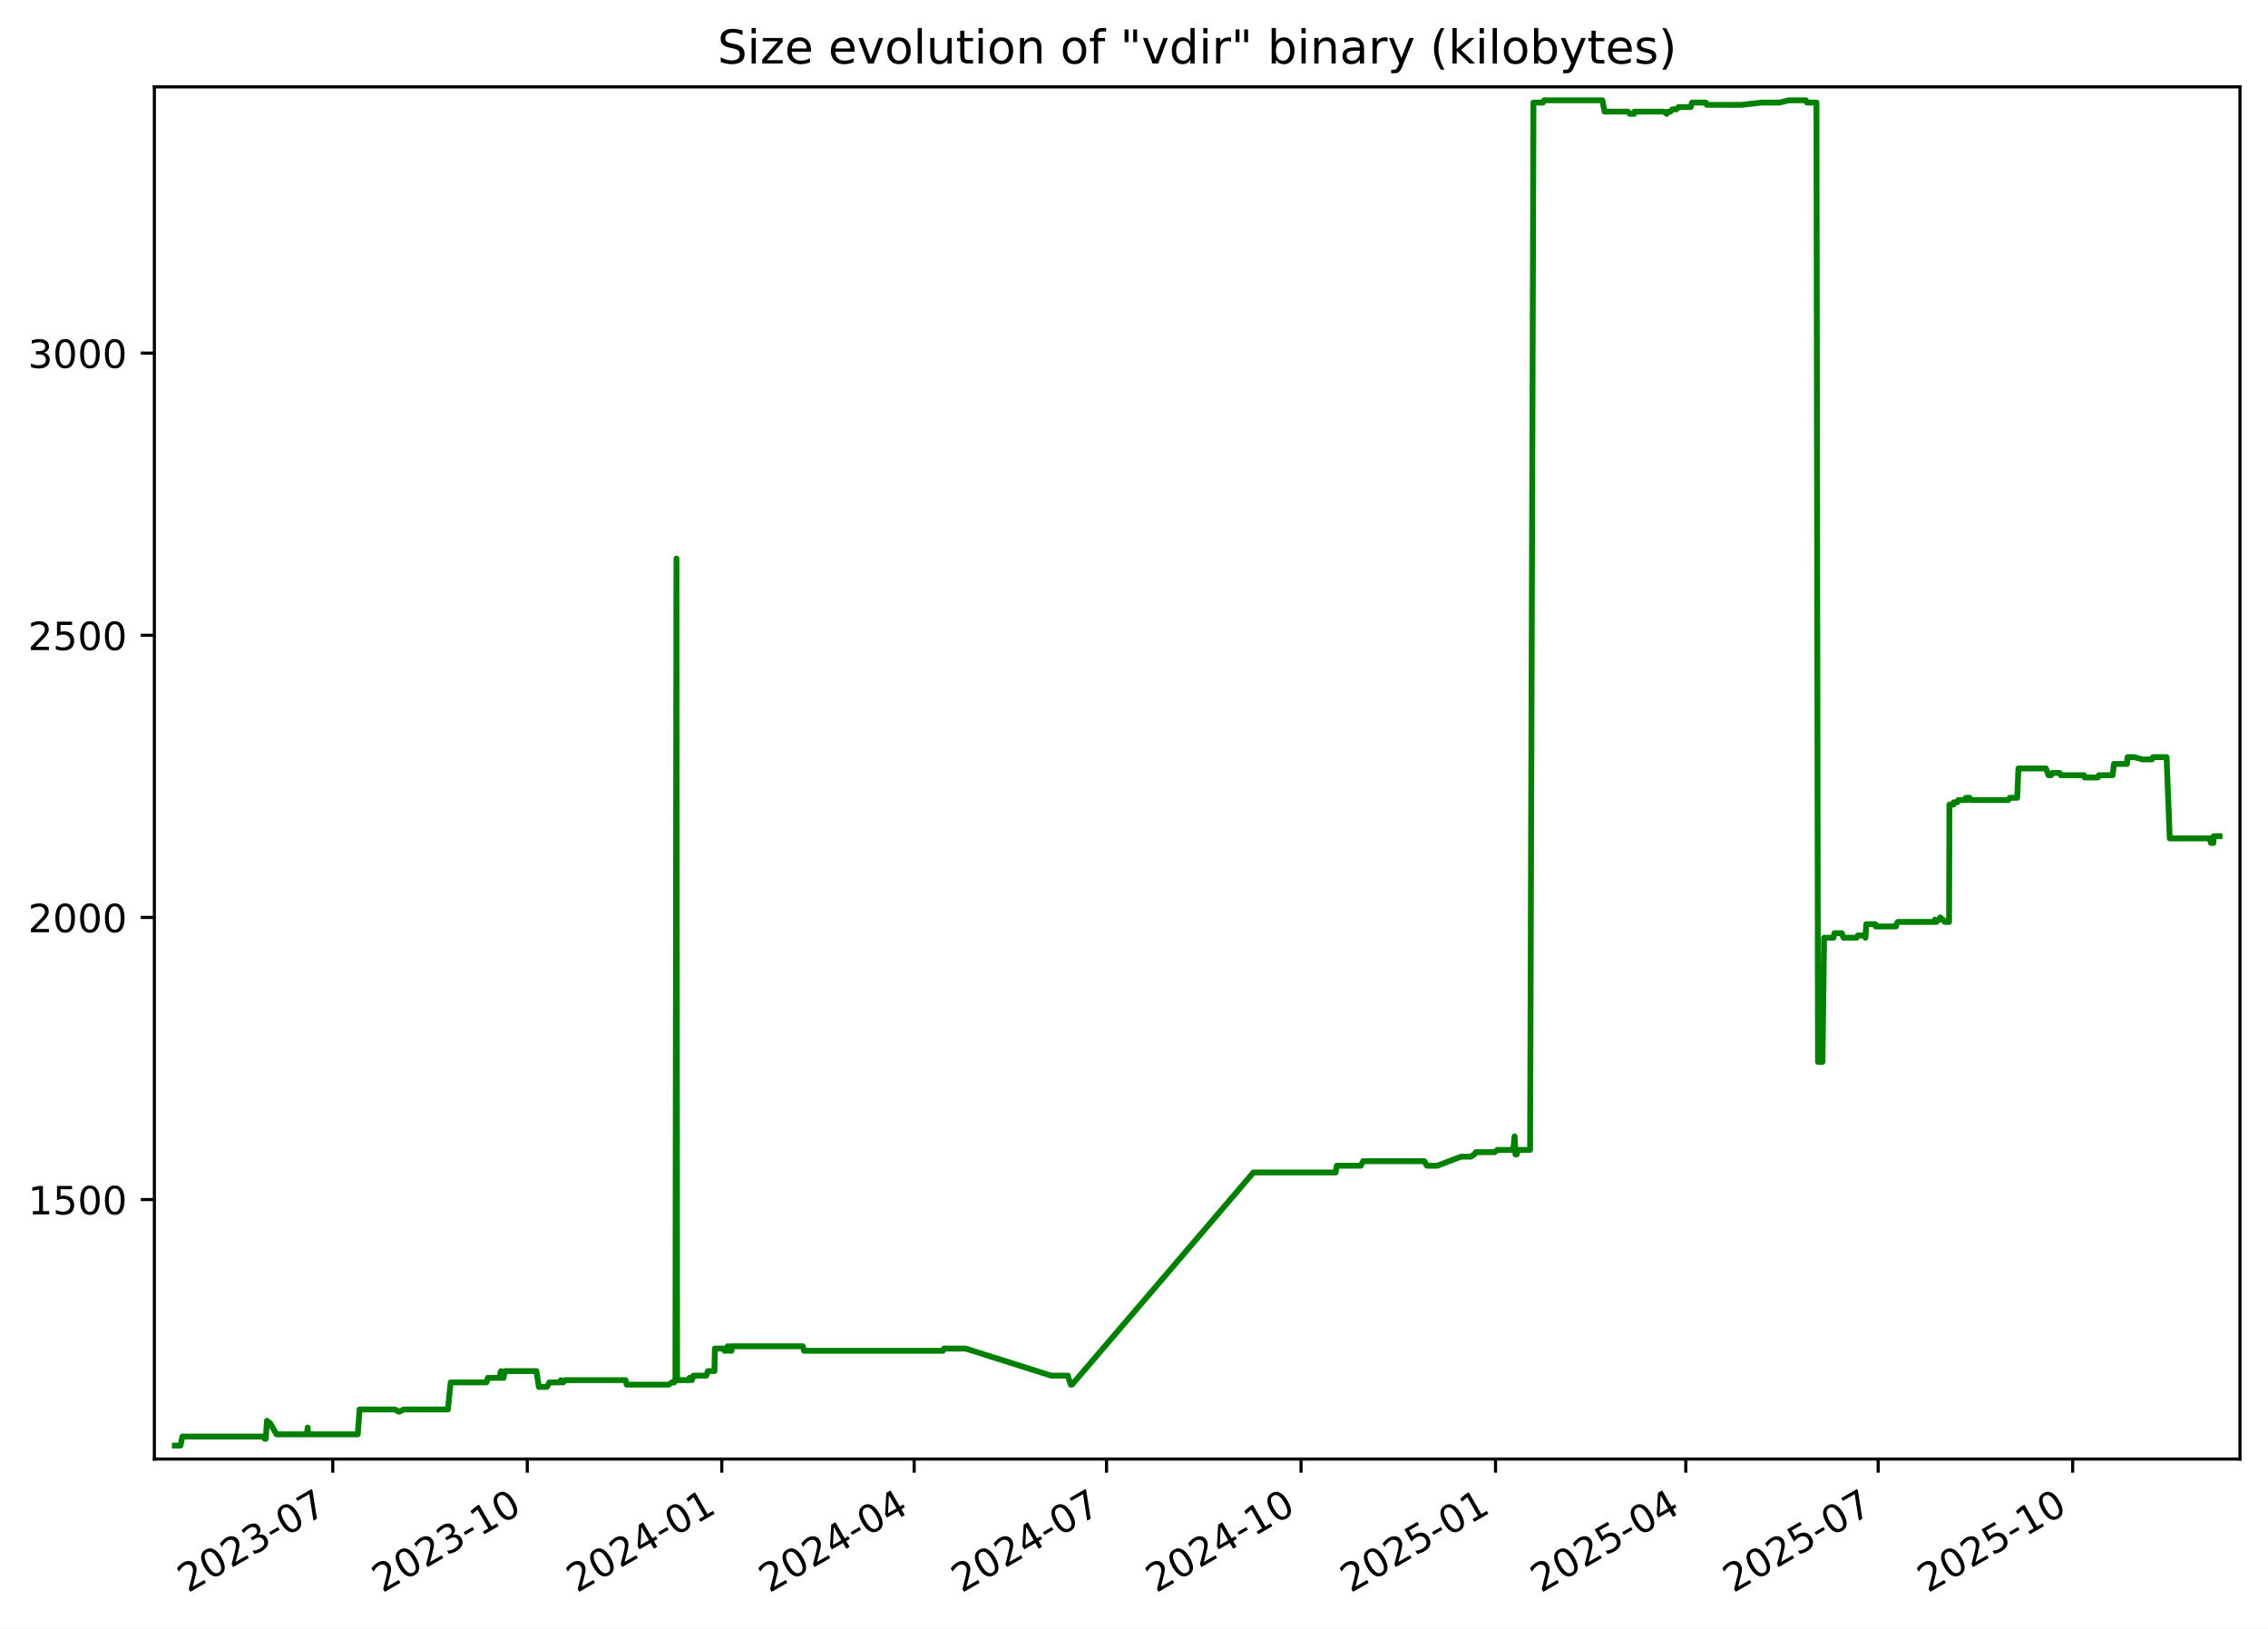
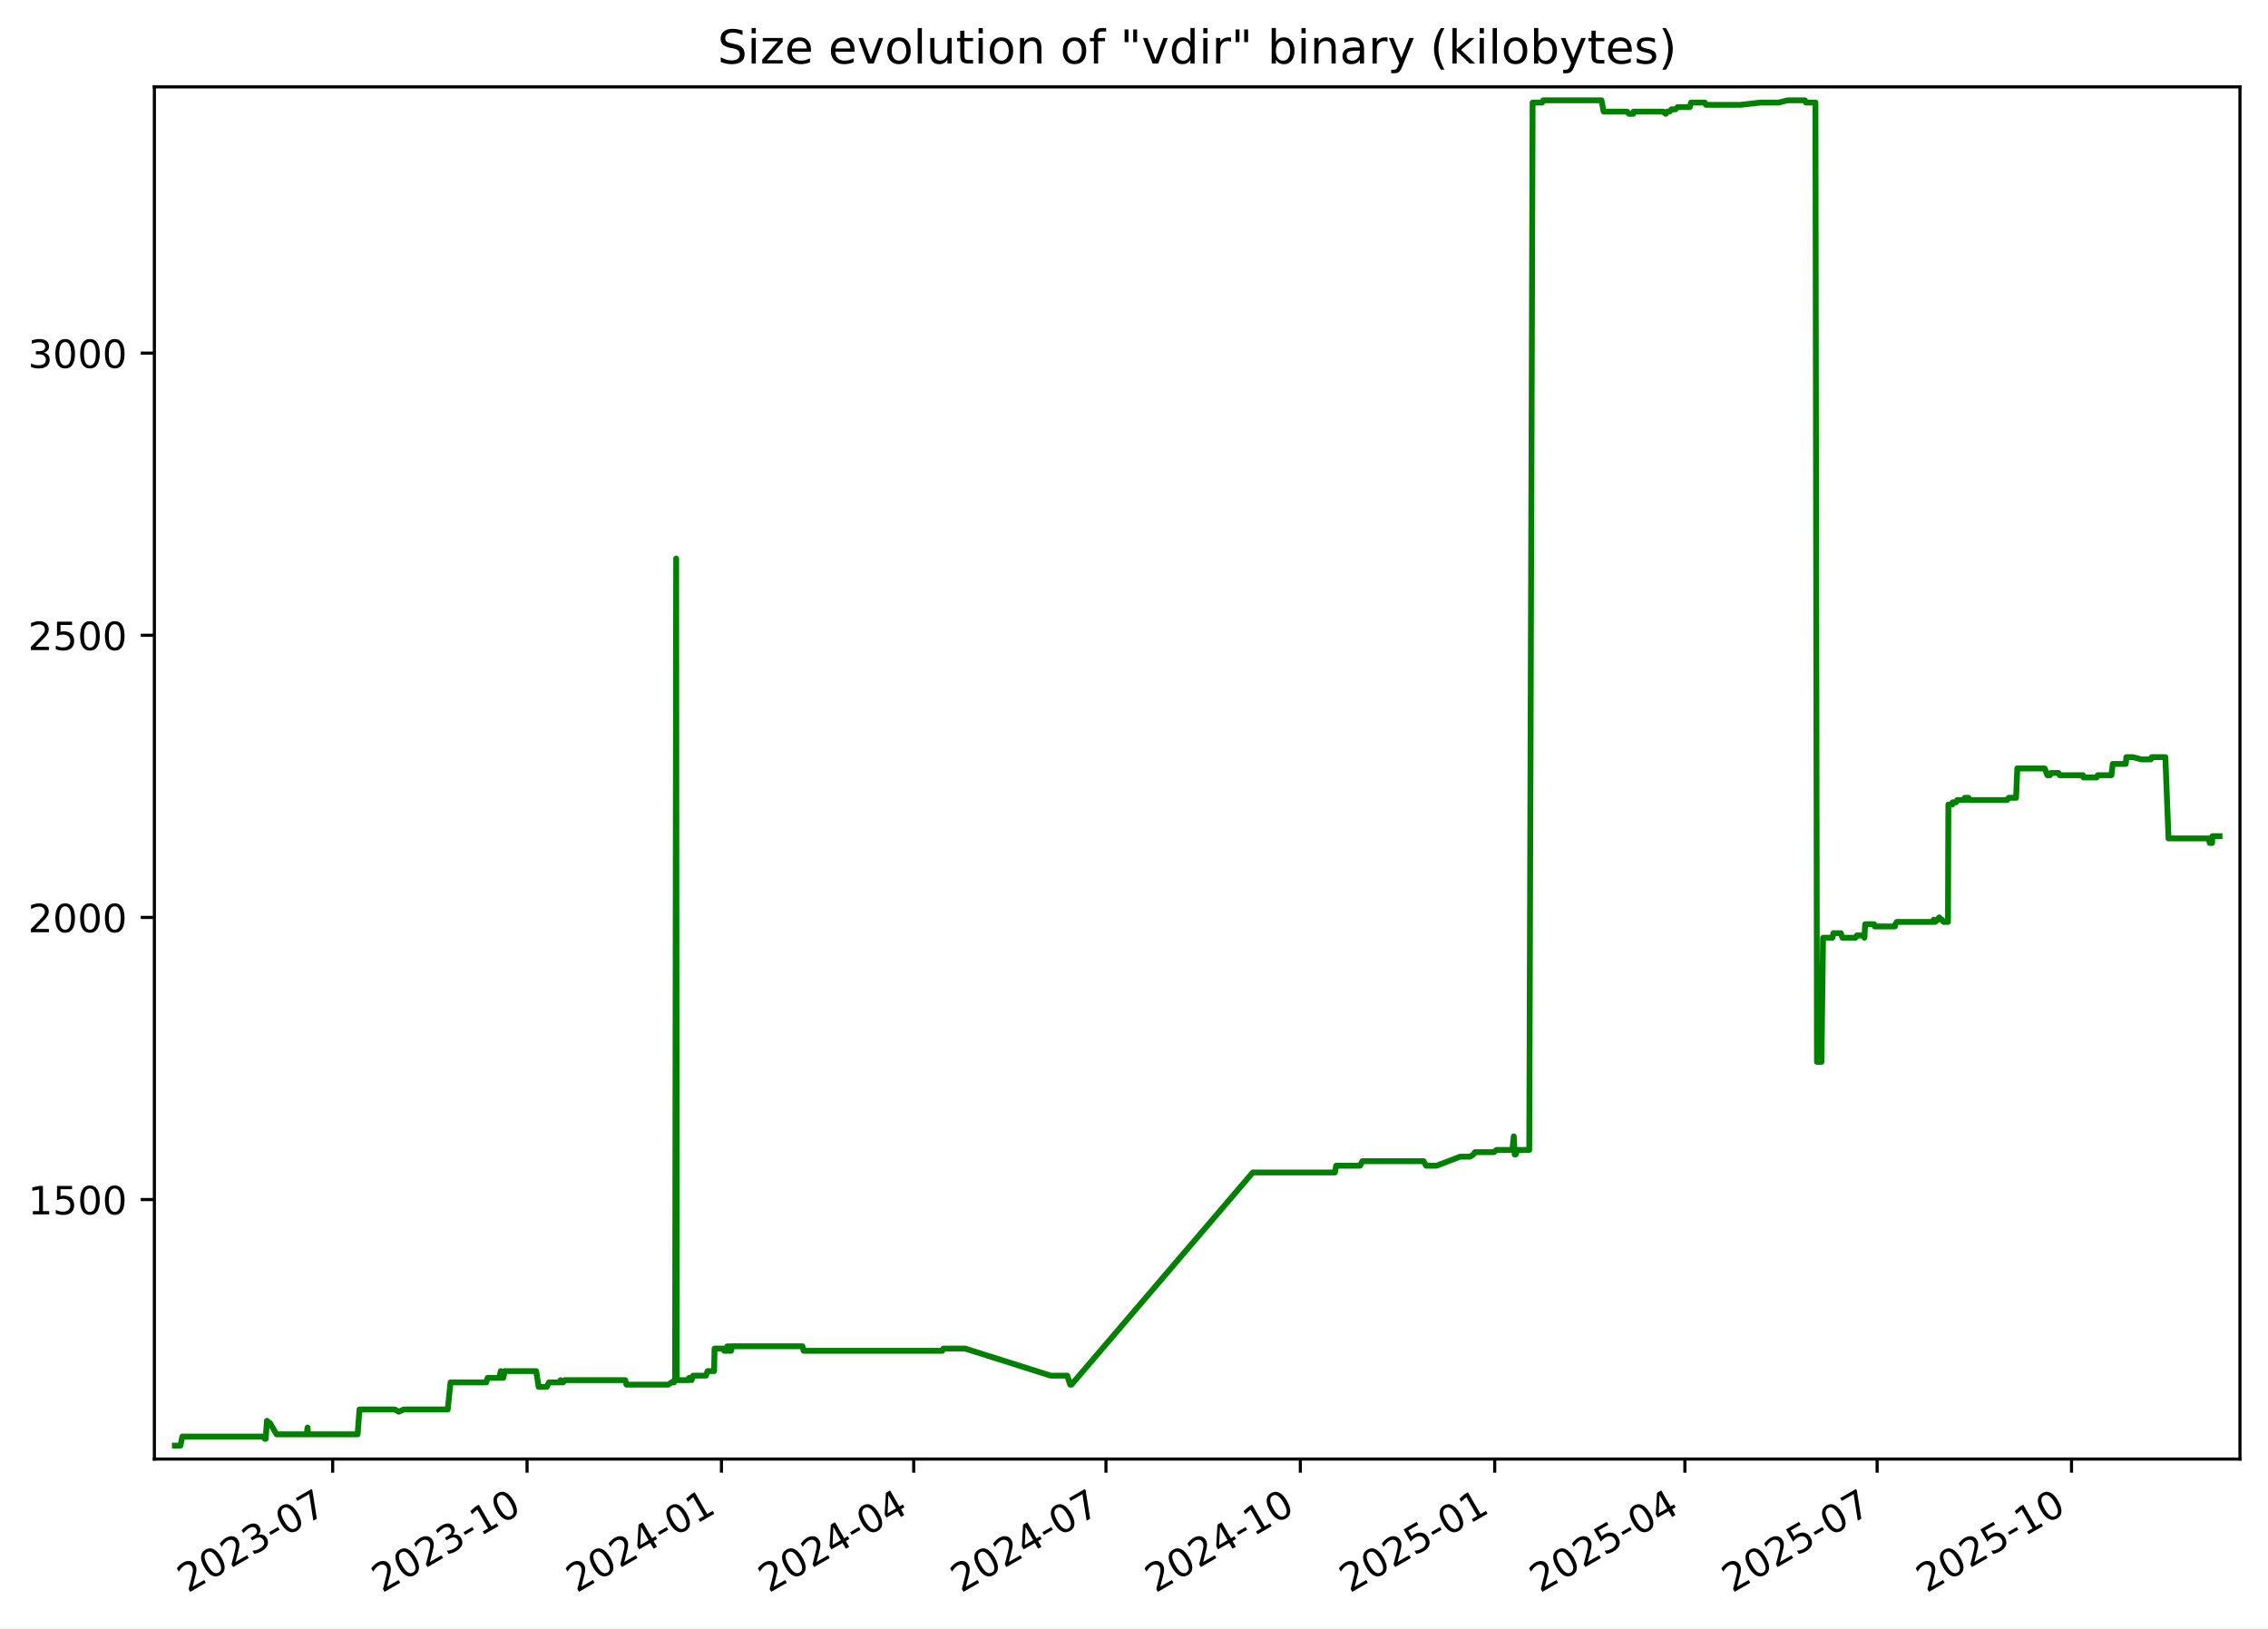
<svg xmlns="http://www.w3.org/2000/svg" xmlns:xlink="http://www.w3.org/1999/xlink" width="582.53pt" height="418.303pt" viewBox="0 0 582.53 418.303" version="1.1">
  <defs>
    <style type="text/css">*{stroke-linejoin: round; stroke-linecap: butt}</style>
  </defs>
  <g id="figure_1">
    <g id="patch_1">
      <path d="M -0 418.303  L 582.53 418.303  L 582.53 0  L -0 0  z " style="fill: #ffffff" />
    </g>
    <g id="axes_1">
      <g id="patch_2">
        <path d="M 39.65 374.83  L 575.33 374.83  L 575.33 22.318  L 39.65 22.318  z " style="fill: #ffffff" />
      </g>
      <g id="matplotlib.axis_1">
        <g id="xtick_1">
          <g id="line2d_1">
            <defs>
-               <path id="m8a1b544819" d="M 0 0  L 0 3.5  " style="stroke: #000000; stroke-width: 0.8" />
+               <path id="me57cac932d" d="M 0 0  L 0 3.5  " style="stroke: #000000; stroke-width: 0.8" />
            </defs>
            <g>
-               <use xlink:href="#m8a1b544819" x="85.475" y="374.83" style="stroke: #000000; stroke-width: 0.8" />
+               <use xlink:href="#me57cac932d" x="85.45" y="374.83" style="stroke: #000000; stroke-width: 0.8" />
            </g>
          </g>
          <g id="text_1">
-             <g transform="translate(48.24994 409.302) rotate(-30) scale(0.1 -0.1)">
+             <g transform="translate(48.22502 409.302) rotate(-30) scale(0.1 -0.1)">
              <defs>
                <path id="DejaVuSans-32" d="M 1228 531  L 3431 531  L 3431 0  L 469 0  L 469 531  Q 828 903 1448 1529  Q 2069 2156 2228 2338  Q 2531 2678 2651 2914  Q 2772 3150 2772 3378  Q 2772 3750 2511 3984  Q 2250 4219 1831 4219  Q 1534 4219 1204 4116  Q 875 4013 500 3803  L 500 4441  Q 881 4594 1212 4672  Q 1544 4750 1819 4750  Q 2544 4750 2975 4387  Q 3406 4025 3406 3419  Q 3406 3131 3298 2873  Q 3191 2616 2906 2266  Q 2828 2175 2409 1742  Q 1991 1309 1228 531  z " transform="scale(0.015625)" />
                <path id="DejaVuSans-30" d="M 2034 4250  Q 1547 4250 1301 3770  Q 1056 3291 1056 2328  Q 1056 1369 1301 889  Q 1547 409 2034 409  Q 2525 409 2770 889  Q 3016 1369 3016 2328  Q 3016 3291 2770 3770  Q 2525 4250 2034 4250  z M 2034 4750  Q 2819 4750 3233 4129  Q 3647 3509 3647 2328  Q 3647 1150 3233 529  Q 2819 -91 2034 -91  Q 1250 -91 836 529  Q 422 1150 422 2328  Q 422 3509 836 4129  Q 1250 4750 2034 4750  z " transform="scale(0.015625)" />
                <path id="DejaVuSans-33" d="M 2597 2516  Q 3050 2419 3304 2112  Q 3559 1806 3559 1356  Q 3559 666 3084 287  Q 2609 -91 1734 -91  Q 1441 -91 1130 -33  Q 819 25 488 141  L 488 750  Q 750 597 1062 519  Q 1375 441 1716 441  Q 2309 441 2620 675  Q 2931 909 2931 1356  Q 2931 1769 2642 2001  Q 2353 2234 1838 2234  L 1294 2234  L 1294 2753  L 1863 2753  Q 2328 2753 2575 2939  Q 2822 3125 2822 3475  Q 2822 3834 2567 4026  Q 2313 4219 1838 4219  Q 1578 4219 1281 4162  Q 984 4106 628 3988  L 628 4550  Q 988 4650 1302 4700  Q 1616 4750 1894 4750  Q 2613 4750 3031 4423  Q 3450 4097 3450 3541  Q 3450 3153 3228 2886  Q 3006 2619 2597 2516  z " transform="scale(0.015625)" />
                <path id="DejaVuSans-2d" d="M 313 2009  L 1997 2009  L 1997 1497  L 313 1497  L 313 2009  z " transform="scale(0.015625)" />
                <path id="DejaVuSans-37" d="M 525 4666  L 3525 4666  L 3525 4397  L 1831 0  L 1172 0  L 2766 4134  L 525 4134  L 525 4666  z " transform="scale(0.015625)" />
              </defs>
              <use xlink:href="#DejaVuSans-32" />
              <use xlink:href="#DejaVuSans-30" x="63.623" />
              <use xlink:href="#DejaVuSans-32" x="127.246" />
              <use xlink:href="#DejaVuSans-33" x="190.869" />
              <use xlink:href="#DejaVuSans-2d" x="254.492" />
              <use xlink:href="#DejaVuSans-30" x="290.576" />
              <use xlink:href="#DejaVuSans-37" x="354.199" />
            </g>
          </g>
        </g>
        <g id="xtick_2">
          <g id="line2d_2">
            <g>
-               <use xlink:href="#m8a1b544819" x="135.43" y="374.83" style="stroke: #000000; stroke-width: 0.8" />
+               <use xlink:href="#me57cac932d" x="135.375" y="374.83" style="stroke: #000000; stroke-width: 0.8" />
            </g>
          </g>
          <g id="text_2">
-             <g transform="translate(98.2056 409.302) rotate(-30) scale(0.1 -0.1)">
+             <g transform="translate(98.14999 409.302) rotate(-30) scale(0.1 -0.1)">
              <defs>
                <path id="DejaVuSans-31" d="M 794 531  L 1825 531  L 1825 4091  L 703 3866  L 703 4441  L 1819 4666  L 2450 4666  L 2450 531  L 3481 531  L 3481 0  L 794 0  L 794 531  z " transform="scale(0.015625)" />
              </defs>
              <use xlink:href="#DejaVuSans-32" />
              <use xlink:href="#DejaVuSans-30" x="63.623" />
              <use xlink:href="#DejaVuSans-32" x="127.246" />
              <use xlink:href="#DejaVuSans-33" x="190.869" />
              <use xlink:href="#DejaVuSans-2d" x="254.492" />
              <use xlink:href="#DejaVuSans-31" x="290.576" />
              <use xlink:href="#DejaVuSans-30" x="354.199" />
            </g>
          </g>
        </g>
        <g id="xtick_3">
          <g id="line2d_3">
            <g>
-               <use xlink:href="#m8a1b544819" x="185.386" y="374.83" style="stroke: #000000; stroke-width: 0.8" />
+               <use xlink:href="#me57cac932d" x="185.3" y="374.83" style="stroke: #000000; stroke-width: 0.8" />
            </g>
          </g>
          <g id="text_3">
-             <g transform="translate(148.1613 409.302) rotate(-30) scale(0.1 -0.1)">
+             <g transform="translate(148.075 409.302) rotate(-30) scale(0.1 -0.1)">
              <defs>
                <path id="DejaVuSans-34" d="M 2419 4116  L 825 1625  L 2419 1625  L 2419 4116  z M 2253 4666  L 3047 4666  L 3047 1625  L 3713 1625  L 3713 1100  L 3047 1100  L 3047 0  L 2419 0  L 2419 1100  L 313 1100  L 313 1709  L 2253 4666  z " transform="scale(0.015625)" />
              </defs>
              <use xlink:href="#DejaVuSans-32" />
              <use xlink:href="#DejaVuSans-30" x="63.623" />
              <use xlink:href="#DejaVuSans-32" x="127.246" />
              <use xlink:href="#DejaVuSans-34" x="190.869" />
              <use xlink:href="#DejaVuSans-2d" x="254.492" />
              <use xlink:href="#DejaVuSans-30" x="290.576" />
              <use xlink:href="#DejaVuSans-31" x="354.199" />
            </g>
          </g>
        </g>
        <g id="xtick_4">
          <g id="line2d_4">
            <g>
-               <use xlink:href="#m8a1b544819" x="234.799" y="374.83" style="stroke: #000000; stroke-width: 0.8" />
+               <use xlink:href="#me57cac932d" x="234.682" y="374.83" style="stroke: #000000; stroke-width: 0.8" />
            </g>
          </g>
          <g id="text_4">
-             <g transform="translate(197.5739 409.302) rotate(-30) scale(0.1 -0.1)">
+             <g transform="translate(197.4573 409.302) rotate(-30) scale(0.1 -0.1)">
              <use xlink:href="#DejaVuSans-32" />
              <use xlink:href="#DejaVuSans-30" x="63.623" />
              <use xlink:href="#DejaVuSans-32" x="127.246" />
              <use xlink:href="#DejaVuSans-34" x="190.869" />
              <use xlink:href="#DejaVuSans-2d" x="254.492" />
              <use xlink:href="#DejaVuSans-30" x="290.576" />
              <use xlink:href="#DejaVuSans-34" x="354.199" />
            </g>
          </g>
        </g>
        <g id="xtick_5">
          <g id="line2d_5">
            <g>
-               <use xlink:href="#m8a1b544819" x="284.211" y="374.83" style="stroke: #000000; stroke-width: 0.8" />
+               <use xlink:href="#me57cac932d" x="284.064" y="374.83" style="stroke: #000000; stroke-width: 0.8" />
            </g>
          </g>
          <g id="text_5">
-             <g transform="translate(246.9866 409.302) rotate(-30) scale(0.1 -0.1)">
+             <g transform="translate(246.8396 409.302) rotate(-30) scale(0.1 -0.1)">
              <use xlink:href="#DejaVuSans-32" />
              <use xlink:href="#DejaVuSans-30" x="63.623" />
              <use xlink:href="#DejaVuSans-32" x="127.246" />
              <use xlink:href="#DejaVuSans-34" x="190.869" />
              <use xlink:href="#DejaVuSans-2d" x="254.492" />
              <use xlink:href="#DejaVuSans-30" x="290.576" />
              <use xlink:href="#DejaVuSans-37" x="354.199" />
            </g>
          </g>
        </g>
        <g id="xtick_6">
          <g id="line2d_6">
            <g>
-               <use xlink:href="#m8a1b544819" x="334.167" y="374.83" style="stroke: #000000; stroke-width: 0.8" />
+               <use xlink:href="#me57cac932d" x="333.989" y="374.83" style="stroke: #000000; stroke-width: 0.8" />
            </g>
          </g>
          <g id="text_6">
-             <g transform="translate(296.9422 409.302) rotate(-30) scale(0.1 -0.1)">
+             <g transform="translate(296.7645 409.302) rotate(-30) scale(0.1 -0.1)">
              <use xlink:href="#DejaVuSans-32" />
              <use xlink:href="#DejaVuSans-30" x="63.623" />
              <use xlink:href="#DejaVuSans-32" x="127.246" />
              <use xlink:href="#DejaVuSans-34" x="190.869" />
              <use xlink:href="#DejaVuSans-2d" x="254.492" />
              <use xlink:href="#DejaVuSans-31" x="290.576" />
              <use xlink:href="#DejaVuSans-30" x="354.199" />
            </g>
          </g>
        </g>
        <g id="xtick_7">
          <g id="line2d_7">
            <g>
-               <use xlink:href="#m8a1b544819" x="384.123" y="374.83" style="stroke: #000000; stroke-width: 0.8" />
+               <use xlink:href="#me57cac932d" x="383.914" y="374.83" style="stroke: #000000; stroke-width: 0.8" />
            </g>
          </g>
          <g id="text_7">
-             <g transform="translate(346.8979 409.302) rotate(-30) scale(0.1 -0.1)">
+             <g transform="translate(346.6895 409.302) rotate(-30) scale(0.1 -0.1)">
              <defs>
                <path id="DejaVuSans-35" d="M 691 4666  L 3169 4666  L 3169 4134  L 1269 4134  L 1269 2991  Q 1406 3038 1543 3061  Q 1681 3084 1819 3084  Q 2600 3084 3056 2656  Q 3513 2228 3513 1497  Q 3513 744 3044 326  Q 2575 -91 1722 -91  Q 1428 -91 1123 -41  Q 819 9 494 109  L 494 744  Q 775 591 1075 516  Q 1375 441 1709 441  Q 2250 441 2565 725  Q 2881 1009 2881 1497  Q 2881 1984 2565 2268  Q 2250 2553 1709 2553  Q 1456 2553 1204 2497  Q 953 2441 691 2322  L 691 4666  z " transform="scale(0.015625)" />
              </defs>
              <use xlink:href="#DejaVuSans-32" />
              <use xlink:href="#DejaVuSans-30" x="63.623" />
              <use xlink:href="#DejaVuSans-32" x="127.246" />
              <use xlink:href="#DejaVuSans-35" x="190.869" />
              <use xlink:href="#DejaVuSans-2d" x="254.492" />
              <use xlink:href="#DejaVuSans-30" x="290.576" />
              <use xlink:href="#DejaVuSans-31" x="354.199" />
            </g>
          </g>
        </g>
        <g id="xtick_8">
          <g id="line2d_8">
            <g>
-               <use xlink:href="#m8a1b544819" x="432.992" y="374.83" style="stroke: #000000; stroke-width: 0.8" />
+               <use xlink:href="#me57cac932d" x="432.754" y="374.83" style="stroke: #000000; stroke-width: 0.8" />
            </g>
          </g>
          <g id="text_8">
-             <g transform="translate(395.7676 409.302) rotate(-30) scale(0.1 -0.1)">
+             <g transform="translate(395.5291 409.302) rotate(-30) scale(0.1 -0.1)">
              <use xlink:href="#DejaVuSans-32" />
              <use xlink:href="#DejaVuSans-30" x="63.623" />
              <use xlink:href="#DejaVuSans-32" x="127.246" />
              <use xlink:href="#DejaVuSans-35" x="190.869" />
              <use xlink:href="#DejaVuSans-2d" x="254.492" />
              <use xlink:href="#DejaVuSans-30" x="290.576" />
              <use xlink:href="#DejaVuSans-34" x="354.199" />
            </g>
          </g>
        </g>
        <g id="xtick_9">
          <g id="line2d_9">
            <g>
-               <use xlink:href="#m8a1b544819" x="482.405" y="374.83" style="stroke: #000000; stroke-width: 0.8" />
+               <use xlink:href="#me57cac932d" x="482.136" y="374.83" style="stroke: #000000; stroke-width: 0.8" />
            </g>
          </g>
          <g id="text_9">
-             <g transform="translate(445.1802 409.302) rotate(-30) scale(0.1 -0.1)">
+             <g transform="translate(444.9115 409.302) rotate(-30) scale(0.1 -0.1)">
              <use xlink:href="#DejaVuSans-32" />
              <use xlink:href="#DejaVuSans-30" x="63.623" />
              <use xlink:href="#DejaVuSans-32" x="127.246" />
              <use xlink:href="#DejaVuSans-35" x="190.869" />
              <use xlink:href="#DejaVuSans-2d" x="254.492" />
              <use xlink:href="#DejaVuSans-30" x="290.576" />
              <use xlink:href="#DejaVuSans-37" x="354.199" />
            </g>
          </g>
        </g>
        <g id="xtick_10">
          <g id="line2d_10">
            <g>
-               <use xlink:href="#m8a1b544819" x="532.361" y="374.83" style="stroke: #000000; stroke-width: 0.8" />
+               <use xlink:href="#me57cac932d" x="532.061" y="374.83" style="stroke: #000000; stroke-width: 0.8" />
            </g>
          </g>
          <g id="text_10">
-             <g transform="translate(495.1359 409.302) rotate(-30) scale(0.1 -0.1)">
+             <g transform="translate(494.8364 409.302) rotate(-30) scale(0.1 -0.1)">
              <use xlink:href="#DejaVuSans-32" />
              <use xlink:href="#DejaVuSans-30" x="63.623" />
              <use xlink:href="#DejaVuSans-32" x="127.246" />
              <use xlink:href="#DejaVuSans-35" x="190.869" />
              <use xlink:href="#DejaVuSans-2d" x="254.492" />
              <use xlink:href="#DejaVuSans-31" x="290.576" />
              <use xlink:href="#DejaVuSans-30" x="354.199" />
            </g>
          </g>
        </g>
      </g>
      <g id="matplotlib.axis_2">
        <g id="ytick_1">
          <g id="line2d_11">
            <defs>
-               <path id="mf81106edb3" d="M 0 0  L -3.5 0  " style="stroke: #000000; stroke-width: 0.8" />
+               <path id="m8058ecbd95" d="M 0 0  L -3.5 0  " style="stroke: #000000; stroke-width: 0.8" />
            </defs>
            <g>
-               <use xlink:href="#mf81106edb3" x="39.65" y="308.169" style="stroke: #000000; stroke-width: 0.8" />
+               <use xlink:href="#m8058ecbd95" x="39.65" y="308.169" style="stroke: #000000; stroke-width: 0.8" />
            </g>
          </g>
          <g id="text_11">
            <g transform="translate(7.2 311.968) scale(0.1 -0.1)">
              <use xlink:href="#DejaVuSans-31" />
              <use xlink:href="#DejaVuSans-35" x="63.623" />
              <use xlink:href="#DejaVuSans-30" x="127.246" />
              <use xlink:href="#DejaVuSans-30" x="190.869" />
            </g>
          </g>
        </g>
        <g id="ytick_2">
          <g id="line2d_12">
            <g>
-               <use xlink:href="#mf81106edb3" x="39.65" y="235.686" style="stroke: #000000; stroke-width: 0.8" />
+               <use xlink:href="#m8058ecbd95" x="39.65" y="235.686" style="stroke: #000000; stroke-width: 0.8" />
            </g>
          </g>
          <g id="text_12">
            <g transform="translate(7.2 239.4848) scale(0.1 -0.1)">
              <use xlink:href="#DejaVuSans-32" />
              <use xlink:href="#DejaVuSans-30" x="63.623" />
              <use xlink:href="#DejaVuSans-30" x="127.246" />
              <use xlink:href="#DejaVuSans-30" x="190.869" />
            </g>
          </g>
        </g>
        <g id="ytick_3">
          <g id="line2d_13">
            <g>
-               <use xlink:href="#mf81106edb3" x="39.65" y="163.202" style="stroke: #000000; stroke-width: 0.8" />
+               <use xlink:href="#m8058ecbd95" x="39.65" y="163.202" style="stroke: #000000; stroke-width: 0.8" />
            </g>
          </g>
          <g id="text_13">
            <g transform="translate(7.2 167.0015) scale(0.1 -0.1)">
              <use xlink:href="#DejaVuSans-32" />
              <use xlink:href="#DejaVuSans-35" x="63.623" />
              <use xlink:href="#DejaVuSans-30" x="127.246" />
              <use xlink:href="#DejaVuSans-30" x="190.869" />
            </g>
          </g>
        </g>
        <g id="ytick_4">
          <g id="line2d_14">
            <g>
-               <use xlink:href="#mf81106edb3" x="39.65" y="90.719" style="stroke: #000000; stroke-width: 0.8" />
+               <use xlink:href="#m8058ecbd95" x="39.65" y="90.719" style="stroke: #000000; stroke-width: 0.8" />
            </g>
          </g>
          <g id="text_14">
            <g transform="translate(7.2 94.51831) scale(0.1 -0.1)">
              <use xlink:href="#DejaVuSans-33" />
              <use xlink:href="#DejaVuSans-30" x="63.623" />
              <use xlink:href="#DejaVuSans-30" x="127.246" />
              <use xlink:href="#DejaVuSans-30" x="190.869" />
            </g>
          </g>
        </g>
      </g>
      <g id="line2d_15">
-         <path d="M 44.902 371.374  L 46.339 371.374  L 46.842 369.055  L 67.524 369.055  L 68.036 369.635  L 68.258 369.635  L 68.576 364.996  L 69.159 365.575  L 69.352 365.575  L 71.044 368.475  L 78.791 368.475  L 79.022 366.735  L 79.159 368.475  L 91.887 368.475  L 92.36 362.096  L 101.428 362.096  L 102.468 362.676  L 103.7 362.096  L 115.04 362.096  L 115.755 355.138  L 124.944 355.138  L 125.299 353.978  L 128.247 353.978  L 128.68 352.239  L 128.837 353.978  L 129.336 353.978  L 129.652 352.239  L 137.782 352.239  L 138.411 356.298  L 140.472 356.298  L 141.09 355.138  L 143.822 355.138  L 144.039 354.558  L 144.325 355.138  L 144.693 355.138  L 145.099 354.558  L 160.663 354.558  L 160.973 355.718  L 171.734 355.718  L 172.573 355.138  L 173.195 355.138  L 173.253 354.558  L 173.482 354.558  L 173.749 143.487  L 173.911 354.558  L 177.015 354.558  L 177.071 353.978  L 177.471 353.978  L 177.72 354.558  L 178.115 353.398  L 181.406 353.398  L 181.818 352.239  L 183.502 352.239  L 183.619 346.44  L 185.916 346.44  L 186.103 347.02  L 186.828 347.02  L 186.894 345.86  L 187.307 347.02  L 187.542 347.02  L 187.589 345.86  L 187.733 347.02  L 187.866 347.02  L 188.094 345.86  L 206.202 345.86  L 206.507 347.02  L 242.179 347.02  L 242.438 346.44  L 247.983 346.44  L 269.991 353.398  L 274.25 353.398  L 275.015 355.718  L 275.346 355.718  L 321.942 301.21  L 343.048 301.21  L 343.365 299.471  L 349.511 299.471  L 350.098 298.311  L 365.852 298.311  L 366.489 299.471  L 369.163 299.471  L 375.262 297.151  L 377.805 297.151  L 378.664 296.571  L 379.064 295.992  L 383.903 295.992  L 384.579 295.412  L 388.66 295.412  L 389.022 291.933  L 389.25 296.571  L 389.538 296.571  L 389.939 295.412  L 393.002 295.412  L 393.864 26.354  L 396.296 26.354  L 396.587 25.774  L 411.559 25.774  L 412.13 28.673  L 418.135 28.673  L 418.646 29.253  L 419.717 29.253  L 419.812 28.673  L 427.39 28.673  L 428.077 29.253  L 428.41 28.673  L 429.063 28.673  L 429.55 28.094  L 430.579 28.094  L 431.117 27.514  L 434.262 27.514  L 434.582 26.354  L 438.132 26.354  L 438.403 26.934  L 447.301 26.934  L 452.435 26.354  L 457.06 26.354  L 459.432 25.774  L 463.856 25.774  L 464.117 26.354  L 466.552 26.354  L 466.945 272.797  L 468.098 272.797  L 468.51 240.904  L 470.92 240.904  L 471.164 239.745  L 473.077 239.745  L 473.49 240.904  L 476.845 240.904  L 477.174 240.324  L 478.914 240.324  L 479.132 240.904  L 479.342 237.425  L 481.628 237.425  L 481.779 238.005  L 486.972 238.005  L 487.081 237.425  L 487.455 236.845  L 496.766 236.845  L 496.962 236.265  L 497.345 236.845  L 497.858 236.265  L 498.067 236.265  L 498.345 235.686  L 498.907 236.265  L 499.067 236.265  L 499.488 236.845  L 500.616 236.845  L 500.713 206.692  L 501.714 206.692  L 501.815 206.112  L 502.701 206.112  L 502.987 205.533  L 504.722 205.533  L 504.919 204.953  L 505.242 205.533  L 505.351 204.953  L 505.9 204.953  L 506.086 205.533  L 515.801 205.533  L 516.212 204.953  L 518.108 204.953  L 518.431 197.414  L 525.478 197.414  L 526.151 199.154  L 526.813 199.154  L 527.125 198.574  L 529.027 198.574  L 529.315 199.154  L 535.308 199.154  L 535.435 199.734  L 538.819 199.734  L 539.093 199.154  L 542.614 199.154  L 542.966 196.255  L 546.315 196.255  L 546.446 194.515  L 548.194 194.515  L 550.301 195.095  L 552.722 195.095  L 552.981 194.515  L 556.482 194.515  L 557.295 215.39  L 567.609 215.39  L 567.877 216.55  L 568.512 216.55  L 568.568 214.81  L 570.078 214.81  L 570.078 214.81  " clip-path="url(#pb918678dbd)" style="fill: none; stroke: #008000; stroke-width: 1.5; stroke-linecap: square" />
+         <path d="M 44.902 371.374  L 46.338 371.374  L 46.841 369.055  L 67.51 369.055  L 68.021 369.635  L 68.244 369.635  L 68.561 364.996  L 69.144 365.575  L 69.337 365.575  L 71.028 368.475  L 78.77 368.475  L 79.001 366.735  L 79.138 368.475  L 91.858 368.475  L 92.331 362.096  L 101.393 362.096  L 102.433 362.676  L 103.663 362.096  L 114.997 362.096  L 115.712 355.138  L 124.894 355.138  L 125.25 353.978  L 128.196 353.978  L 128.629 352.239  L 128.785 353.978  L 129.284 353.978  L 129.6 352.239  L 137.725 352.239  L 138.354 356.298  L 140.413 356.298  L 141.03 355.138  L 143.762 355.138  L 143.978 354.558  L 144.264 355.138  L 144.632 355.138  L 145.037 354.558  L 160.592 354.558  L 160.902 355.718  L 171.656 355.718  L 172.495 355.138  L 173.116 355.138  L 173.174 354.558  L 173.403 354.558  L 173.67 143.487  L 173.832 354.558  L 176.933 354.558  L 176.99 353.978  L 177.39 353.978  L 177.638 354.558  L 178.033 353.398  L 181.322 353.398  L 181.734 352.239  L 183.417 352.239  L 183.534 346.44  L 185.829 346.44  L 186.017 347.02  L 186.741 347.02  L 186.807 345.86  L 187.219 347.02  L 187.455 347.02  L 187.501 345.86  L 187.645 347.02  L 187.778 347.02  L 188.006 345.86  L 206.103 345.86  L 206.408 347.02  L 242.058 347.02  L 242.317 346.44  L 247.859 346.44  L 269.853 353.398  L 274.109 353.398  L 274.874 355.718  L 275.204 355.718  L 321.771 301.21  L 342.865 301.21  L 343.181 299.471  L 349.324 299.471  L 349.911 298.311  L 365.655 298.311  L 366.292 299.471  L 368.964 299.471  L 375.059 297.151  L 377.6 297.151  L 378.459 296.571  L 378.858 295.992  L 383.695 295.992  L 384.371 295.412  L 388.449 295.412  L 388.81 291.933  L 389.038 296.571  L 389.326 296.571  L 389.727 295.412  L 392.788 295.412  L 393.65 26.354  L 396.08 26.354  L 396.371 25.774  L 411.334 25.774  L 411.904 28.673  L 417.905 28.673  L 418.416 29.253  L 419.487 29.253  L 419.582 28.673  L 427.155 28.673  L 427.841 29.253  L 428.175 28.673  L 428.827 28.673  L 429.314 28.094  L 430.342 28.094  L 430.879 27.514  L 434.023 27.514  L 434.343 26.354  L 437.891 26.354  L 438.162 26.934  L 447.054 26.934  L 452.185 26.354  L 456.806 26.354  L 459.178 25.774  L 463.598 25.774  L 463.859 26.354  L 466.293 26.354  L 466.686 272.797  L 467.838 272.797  L 468.249 240.904  L 470.658 240.904  L 470.902 239.745  L 472.814 239.745  L 473.227 240.904  L 476.58 240.904  L 476.909 240.324  L 478.648 240.324  L 478.866 240.904  L 479.075 237.425  L 481.36 237.425  L 481.511 238.005  L 486.701 238.005  L 486.81 237.425  L 487.183 236.845  L 496.488 236.845  L 496.684 236.265  L 497.067 236.845  L 497.58 236.265  L 497.789 236.265  L 498.066 235.686  L 498.628 236.265  L 498.788 236.265  L 499.209 236.845  L 500.336 236.845  L 500.433 206.692  L 501.434 206.692  L 501.534 206.112  L 502.42 206.112  L 502.706 205.533  L 504.439 205.533  L 504.636 204.953  L 504.96 205.533  L 505.068 204.953  L 505.617 204.953  L 505.803 205.533  L 515.512 205.533  L 515.923 204.953  L 517.818 204.953  L 518.14 197.414  L 525.183 197.414  L 525.856 199.154  L 526.517 199.154  L 526.828 198.574  L 528.729 198.574  L 529.018 199.154  L 535.006 199.154  L 535.133 199.734  L 538.515 199.734  L 538.79 199.154  L 542.308 199.154  L 542.66 196.255  L 546.007 196.255  L 546.138 194.515  L 547.885 194.515  L 549.991 195.095  L 552.41 195.095  L 552.669 194.515  L 556.168 194.515  L 556.98 215.39  L 567.288 215.39  L 567.556 216.55  L 568.19 216.55  L 568.246 214.81  L 570.078 214.81  L 570.078 214.81  " clip-path="url(#p6db1d130ae)" style="fill: none; stroke: #008000; stroke-width: 1.5; stroke-linecap: square" />
      </g>
      <g id="patch_3">
        <path d="M 39.65 374.83  L 39.65 22.318  " style="fill: none; stroke: #000000; stroke-width: 0.8; stroke-linejoin: miter; stroke-linecap: square" />
      </g>
      <g id="patch_4">
        <path d="M 575.33 374.83  L 575.33 22.318  " style="fill: none; stroke: #000000; stroke-width: 0.8; stroke-linejoin: miter; stroke-linecap: square" />
      </g>
      <g id="patch_5">
        <path d="M 39.65 374.83  L 575.33 374.83  " style="fill: none; stroke: #000000; stroke-width: 0.8; stroke-linejoin: miter; stroke-linecap: square" />
      </g>
      <g id="patch_6">
        <path d="M 39.65 22.318  L 575.33 22.318  " style="fill: none; stroke: #000000; stroke-width: 0.8; stroke-linejoin: miter; stroke-linecap: square" />
      </g>
      <g id="text_15">
        <g transform="translate(184.3006 16.31812) scale(0.12 -0.12)">
          <defs>
            <path id="DejaVuSans-53" d="M 3425 4513  L 3425 3897  Q 3066 4069 2747 4153  Q 2428 4238 2131 4238  Q 1616 4238 1336 4038  Q 1056 3838 1056 3469  Q 1056 3159 1242 3001  Q 1428 2844 1947 2747  L 2328 2669  Q 3034 2534 3370 2195  Q 3706 1856 3706 1288  Q 3706 609 3251 259  Q 2797 -91 1919 -91  Q 1588 -91 1214 -16  Q 841 59 441 206  L 441 856  Q 825 641 1194 531  Q 1563 422 1919 422  Q 2459 422 2753 634  Q 3047 847 3047 1241  Q 3047 1584 2836 1778  Q 2625 1972 2144 2069  L 1759 2144  Q 1053 2284 737 2584  Q 422 2884 422 3419  Q 422 4038 858 4394  Q 1294 4750 2059 4750  Q 2388 4750 2728 4690  Q 3069 4631 3425 4513  z " transform="scale(0.015625)" />
            <path id="DejaVuSans-69" d="M 603 3500  L 1178 3500  L 1178 0  L 603 0  L 603 3500  z M 603 4863  L 1178 4863  L 1178 4134  L 603 4134  L 603 4863  z " transform="scale(0.015625)" />
            <path id="DejaVuSans-7a" d="M 353 3500  L 3084 3500  L 3084 2975  L 922 459  L 3084 459  L 3084 0  L 275 0  L 275 525  L 2438 3041  L 353 3041  L 353 3500  z " transform="scale(0.015625)" />
            <path id="DejaVuSans-65" d="M 3597 1894  L 3597 1613  L 953 1613  Q 991 1019 1311 708  Q 1631 397 2203 397  Q 2534 397 2845 478  Q 3156 559 3463 722  L 3463 178  Q 3153 47 2828 -22  Q 2503 -91 2169 -91  Q 1331 -91 842 396  Q 353 884 353 1716  Q 353 2575 817 3079  Q 1281 3584 2069 3584  Q 2775 3584 3186 3129  Q 3597 2675 3597 1894  z M 3022 2063  Q 3016 2534 2758 2815  Q 2500 3097 2075 3097  Q 1594 3097 1305 2825  Q 1016 2553 972 2059  L 3022 2063  z " transform="scale(0.015625)" />
            <path id="DejaVuSans-20" transform="scale(0.015625)" />
            <path id="DejaVuSans-76" d="M 191 3500  L 800 3500  L 1894 563  L 2988 3500  L 3597 3500  L 2284 0  L 1503 0  L 191 3500  z " transform="scale(0.015625)" />
            <path id="DejaVuSans-6f" d="M 1959 3097  Q 1497 3097 1228 2736  Q 959 2375 959 1747  Q 959 1119 1226 758  Q 1494 397 1959 397  Q 2419 397 2687 759  Q 2956 1122 2956 1747  Q 2956 2369 2687 2733  Q 2419 3097 1959 3097  z M 1959 3584  Q 2709 3584 3137 3096  Q 3566 2609 3566 1747  Q 3566 888 3137 398  Q 2709 -91 1959 -91  Q 1206 -91 779 398  Q 353 888 353 1747  Q 353 2609 779 3096  Q 1206 3584 1959 3584  z " transform="scale(0.015625)" />
            <path id="DejaVuSans-6c" d="M 603 4863  L 1178 4863  L 1178 0  L 603 0  L 603 4863  z " transform="scale(0.015625)" />
            <path id="DejaVuSans-75" d="M 544 1381  L 544 3500  L 1119 3500  L 1119 1403  Q 1119 906 1312 657  Q 1506 409 1894 409  Q 2359 409 2629 706  Q 2900 1003 2900 1516  L 2900 3500  L 3475 3500  L 3475 0  L 2900 0  L 2900 538  Q 2691 219 2414 64  Q 2138 -91 1772 -91  Q 1169 -91 856 284  Q 544 659 544 1381  z M 1991 3584  L 1991 3584  z " transform="scale(0.015625)" />
            <path id="DejaVuSans-74" d="M 1172 4494  L 1172 3500  L 2356 3500  L 2356 3053  L 1172 3053  L 1172 1153  Q 1172 725 1289 603  Q 1406 481 1766 481  L 2356 481  L 2356 0  L 1766 0  Q 1100 0 847 248  Q 594 497 594 1153  L 594 3053  L 172 3053  L 172 3500  L 594 3500  L 594 4494  L 1172 4494  z " transform="scale(0.015625)" />
            <path id="DejaVuSans-6e" d="M 3513 2113  L 3513 0  L 2938 0  L 2938 2094  Q 2938 2591 2744 2837  Q 2550 3084 2163 3084  Q 1697 3084 1428 2787  Q 1159 2491 1159 1978  L 1159 0  L 581 0  L 581 3500  L 1159 3500  L 1159 2956  Q 1366 3272 1645 3428  Q 1925 3584 2291 3584  Q 2894 3584 3203 3211  Q 3513 2838 3513 2113  z " transform="scale(0.015625)" />
            <path id="DejaVuSans-66" d="M 2375 4863  L 2375 4384  L 1825 4384  Q 1516 4384 1395 4259  Q 1275 4134 1275 3809  L 1275 3500  L 2222 3500  L 2222 3053  L 1275 3053  L 1275 0  L 697 0  L 697 3053  L 147 3053  L 147 3500  L 697 3500  L 697 3744  Q 697 4328 969 4595  Q 1241 4863 1831 4863  L 2375 4863  z " transform="scale(0.015625)" />
            <path id="DejaVuSans-22" d="M 1147 4666  L 1147 2931  L 616 2931  L 616 4666  L 1147 4666  z M 2328 4666  L 2328 2931  L 1797 2931  L 1797 4666  L 2328 4666  z " transform="scale(0.015625)" />
            <path id="DejaVuSans-64" d="M 2906 2969  L 2906 4863  L 3481 4863  L 3481 0  L 2906 0  L 2906 525  Q 2725 213 2448 61  Q 2172 -91 1784 -91  Q 1150 -91 751 415  Q 353 922 353 1747  Q 353 2572 751 3078  Q 1150 3584 1784 3584  Q 2172 3584 2448 3432  Q 2725 3281 2906 2969  z M 947 1747  Q 947 1113 1208 752  Q 1469 391 1925 391  Q 2381 391 2643 752  Q 2906 1113 2906 1747  Q 2906 2381 2643 2742  Q 2381 3103 1925 3103  Q 1469 3103 1208 2742  Q 947 2381 947 1747  z " transform="scale(0.015625)" />
            <path id="DejaVuSans-72" d="M 2631 2963  Q 2534 3019 2420 3045  Q 2306 3072 2169 3072  Q 1681 3072 1420 2755  Q 1159 2438 1159 1844  L 1159 0  L 581 0  L 581 3500  L 1159 3500  L 1159 2956  Q 1341 3275 1631 3429  Q 1922 3584 2338 3584  Q 2397 3584 2469 3576  Q 2541 3569 2628 3553  L 2631 2963  z " transform="scale(0.015625)" />
            <path id="DejaVuSans-62" d="M 3116 1747  Q 3116 2381 2855 2742  Q 2594 3103 2138 3103  Q 1681 3103 1420 2742  Q 1159 2381 1159 1747  Q 1159 1113 1420 752  Q 1681 391 2138 391  Q 2594 391 2855 752  Q 3116 1113 3116 1747  z M 1159 2969  Q 1341 3281 1617 3432  Q 1894 3584 2278 3584  Q 2916 3584 3314 3078  Q 3713 2572 3713 1747  Q 3713 922 3314 415  Q 2916 -91 2278 -91  Q 1894 -91 1617 61  Q 1341 213 1159 525  L 1159 0  L 581 0  L 581 4863  L 1159 4863  L 1159 2969  z " transform="scale(0.015625)" />
            <path id="DejaVuSans-61" d="M 2194 1759  Q 1497 1759 1228 1600  Q 959 1441 959 1056  Q 959 750 1161 570  Q 1363 391 1709 391  Q 2188 391 2477 730  Q 2766 1069 2766 1631  L 2766 1759  L 2194 1759  z M 3341 1997  L 3341 0  L 2766 0  L 2766 531  Q 2569 213 2275 61  Q 1981 -91 1556 -91  Q 1019 -91 701 211  Q 384 513 384 1019  Q 384 1609 779 1909  Q 1175 2209 1959 2209  L 2766 2209  L 2766 2266  Q 2766 2663 2505 2880  Q 2244 3097 1772 3097  Q 1472 3097 1187 3025  Q 903 2953 641 2809  L 641 3341  Q 956 3463 1253 3523  Q 1550 3584 1831 3584  Q 2591 3584 2966 3190  Q 3341 2797 3341 1997  z " transform="scale(0.015625)" />
            <path id="DejaVuSans-79" d="M 2059 -325  Q 1816 -950 1584 -1140  Q 1353 -1331 966 -1331  L 506 -1331  L 506 -850  L 844 -850  Q 1081 -850 1212 -737  Q 1344 -625 1503 -206  L 1606 56  L 191 3500  L 800 3500  L 1894 763  L 2988 3500  L 3597 3500  L 2059 -325  z " transform="scale(0.015625)" />
            <path id="DejaVuSans-28" d="M 1984 4856  Q 1566 4138 1362 3434  Q 1159 2731 1159 2009  Q 1159 1288 1364 580  Q 1569 -128 1984 -844  L 1484 -844  Q 1016 -109 783 600  Q 550 1309 550 2009  Q 550 2706 781 3412  Q 1013 4119 1484 4856  L 1984 4856  z " transform="scale(0.015625)" />
            <path id="DejaVuSans-6b" d="M 581 4863  L 1159 4863  L 1159 1991  L 2875 3500  L 3609 3500  L 1753 1863  L 3688 0  L 2938 0  L 1159 1709  L 1159 0  L 581 0  L 581 4863  z " transform="scale(0.015625)" />
            <path id="DejaVuSans-73" d="M 2834 3397  L 2834 2853  Q 2591 2978 2328 3040  Q 2066 3103 1784 3103  Q 1356 3103 1142 2972  Q 928 2841 928 2578  Q 928 2378 1081 2264  Q 1234 2150 1697 2047  L 1894 2003  Q 2506 1872 2764 1633  Q 3022 1394 3022 966  Q 3022 478 2636 193  Q 2250 -91 1575 -91  Q 1294 -91 989 -36  Q 684 19 347 128  L 347 722  Q 666 556 975 473  Q 1284 391 1588 391  Q 1994 391 2212 530  Q 2431 669 2431 922  Q 2431 1156 2273 1281  Q 2116 1406 1581 1522  L 1381 1569  Q 847 1681 609 1914  Q 372 2147 372 2553  Q 372 3047 722 3315  Q 1072 3584 1716 3584  Q 2034 3584 2315 3537  Q 2597 3491 2834 3397  z " transform="scale(0.015625)" />
            <path id="DejaVuSans-29" d="M 513 4856  L 1013 4856  Q 1481 4119 1714 3412  Q 1947 2706 1947 2009  Q 1947 1309 1714 600  Q 1481 -109 1013 -844  L 513 -844  Q 928 -128 1133 580  Q 1338 1288 1338 2009  Q 1338 2731 1133 3434  Q 928 4138 513 4856  z " transform="scale(0.015625)" />
          </defs>
          <use xlink:href="#DejaVuSans-53" />
          <use xlink:href="#DejaVuSans-69" x="63.477" />
          <use xlink:href="#DejaVuSans-7a" x="91.26" />
          <use xlink:href="#DejaVuSans-65" x="143.75" />
          <use xlink:href="#DejaVuSans-20" x="205.273" />
          <use xlink:href="#DejaVuSans-65" x="237.061" />
          <use xlink:href="#DejaVuSans-76" x="298.584" />
          <use xlink:href="#DejaVuSans-6f" x="357.764" />
          <use xlink:href="#DejaVuSans-6c" x="418.945" />
          <use xlink:href="#DejaVuSans-75" x="446.729" />
          <use xlink:href="#DejaVuSans-74" x="510.107" />
          <use xlink:href="#DejaVuSans-69" x="549.316" />
          <use xlink:href="#DejaVuSans-6f" x="577.1" />
          <use xlink:href="#DejaVuSans-6e" x="638.281" />
          <use xlink:href="#DejaVuSans-20" x="701.66" />
          <use xlink:href="#DejaVuSans-6f" x="733.447" />
          <use xlink:href="#DejaVuSans-66" x="794.629" />
          <use xlink:href="#DejaVuSans-20" x="829.834" />
          <use xlink:href="#DejaVuSans-22" x="861.621" />
          <use xlink:href="#DejaVuSans-76" x="907.617" />
          <use xlink:href="#DejaVuSans-64" x="966.797" />
          <use xlink:href="#DejaVuSans-69" x="1030.273" />
          <use xlink:href="#DejaVuSans-72" x="1058.057" />
          <use xlink:href="#DejaVuSans-22" x="1099.17" />
          <use xlink:href="#DejaVuSans-20" x="1145.166" />
          <use xlink:href="#DejaVuSans-62" x="1176.953" />
          <use xlink:href="#DejaVuSans-69" x="1240.43" />
          <use xlink:href="#DejaVuSans-6e" x="1268.213" />
          <use xlink:href="#DejaVuSans-61" x="1331.592" />
          <use xlink:href="#DejaVuSans-72" x="1392.871" />
          <use xlink:href="#DejaVuSans-79" x="1433.984" />
          <use xlink:href="#DejaVuSans-20" x="1493.164" />
          <use xlink:href="#DejaVuSans-28" x="1524.951" />
          <use xlink:href="#DejaVuSans-6b" x="1563.965" />
          <use xlink:href="#DejaVuSans-69" x="1621.875" />
          <use xlink:href="#DejaVuSans-6c" x="1649.658" />
          <use xlink:href="#DejaVuSans-6f" x="1677.441" />
          <use xlink:href="#DejaVuSans-62" x="1738.623" />
          <use xlink:href="#DejaVuSans-79" x="1802.1" />
          <use xlink:href="#DejaVuSans-74" x="1861.279" />
          <use xlink:href="#DejaVuSans-65" x="1900.488" />
          <use xlink:href="#DejaVuSans-73" x="1962.012" />
          <use xlink:href="#DejaVuSans-29" x="2014.111" />
        </g>
      </g>
    </g>
  </g>
  <defs>
-     <clipPath id="pb918678dbd">
+     <clipPath id="p6db1d130ae">
      <rect x="39.65" y="22.318" width="535.68" height="352.512" />
    </clipPath>
  </defs>
</svg>
